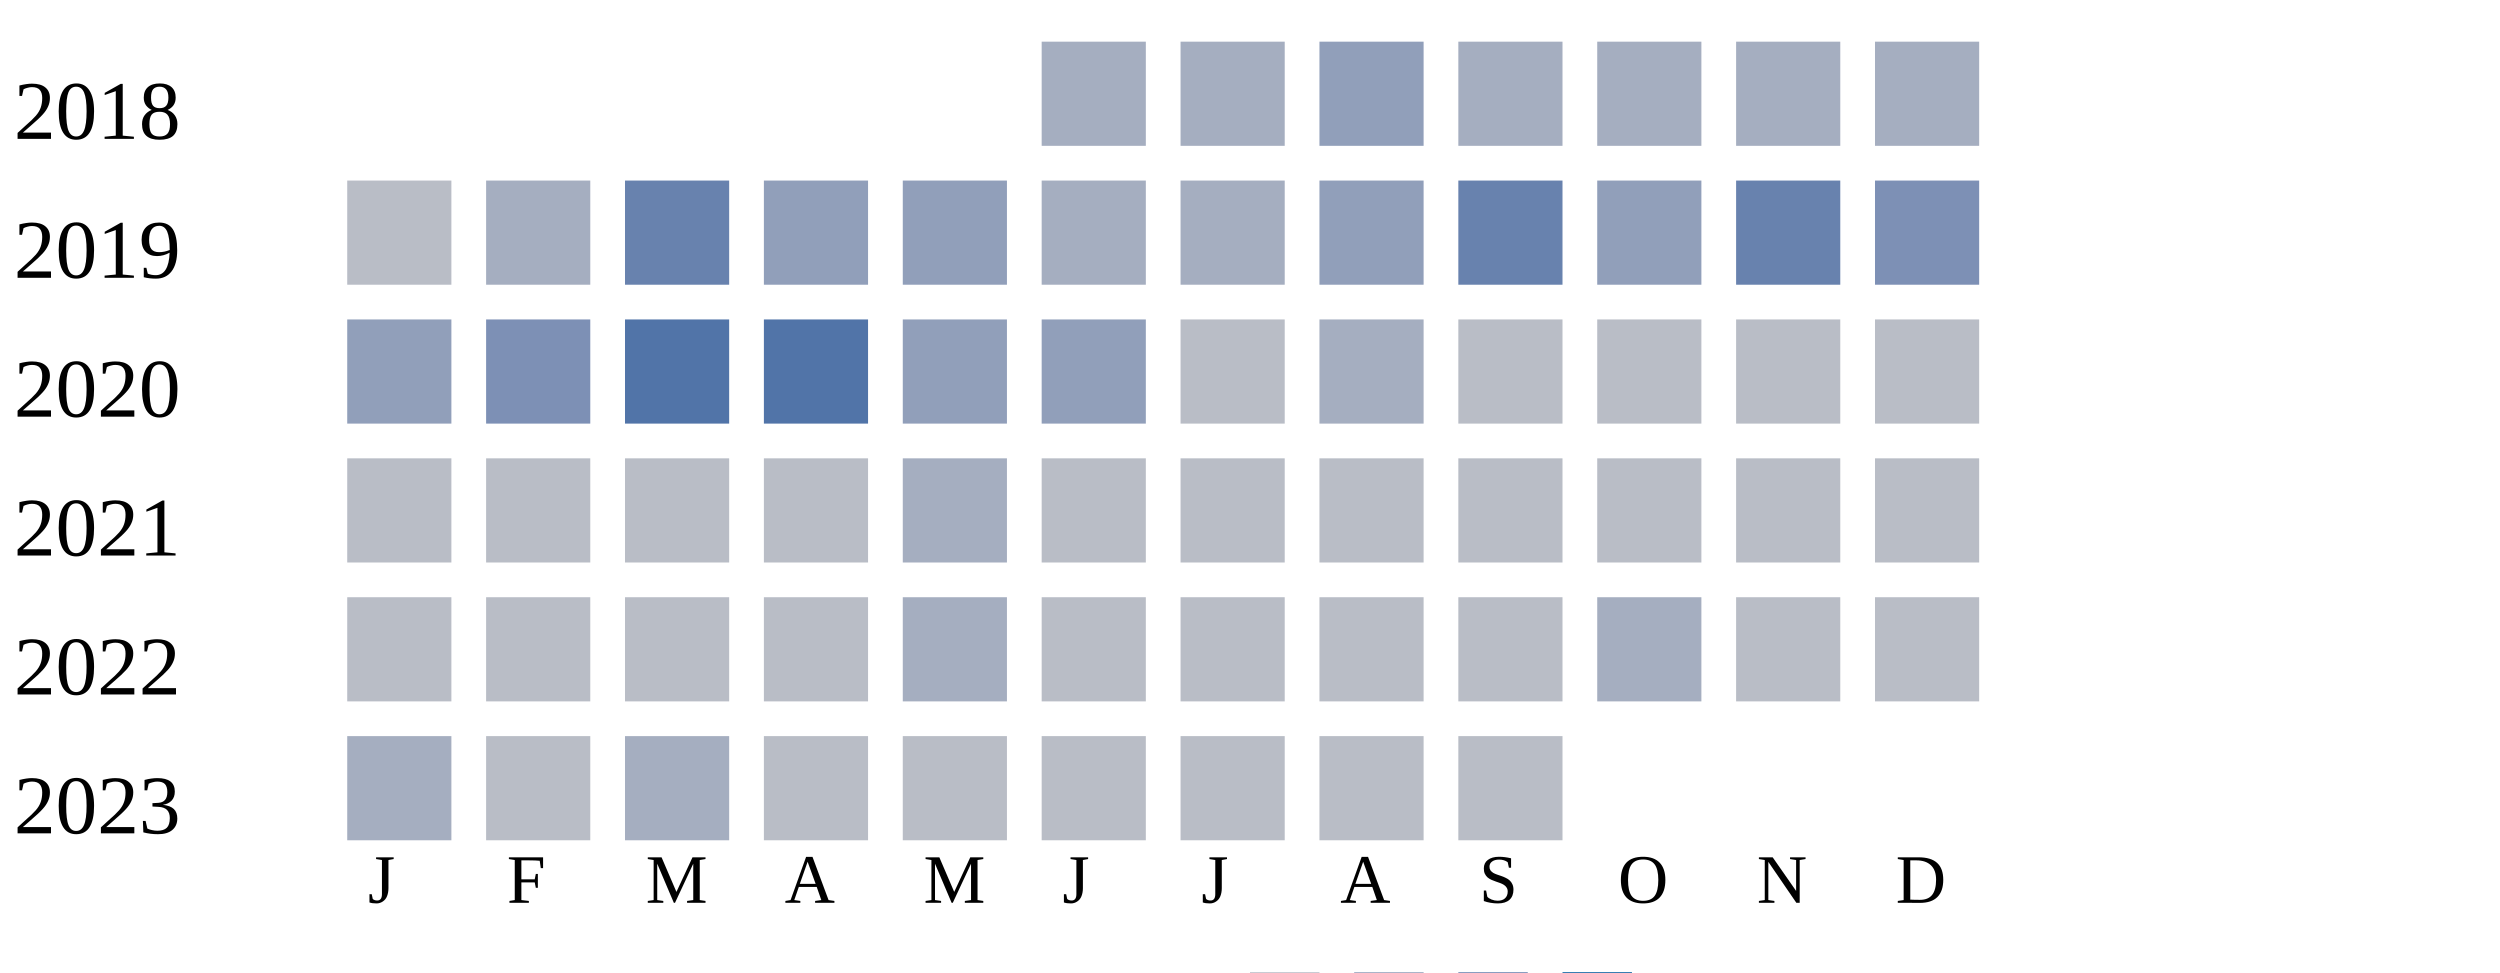
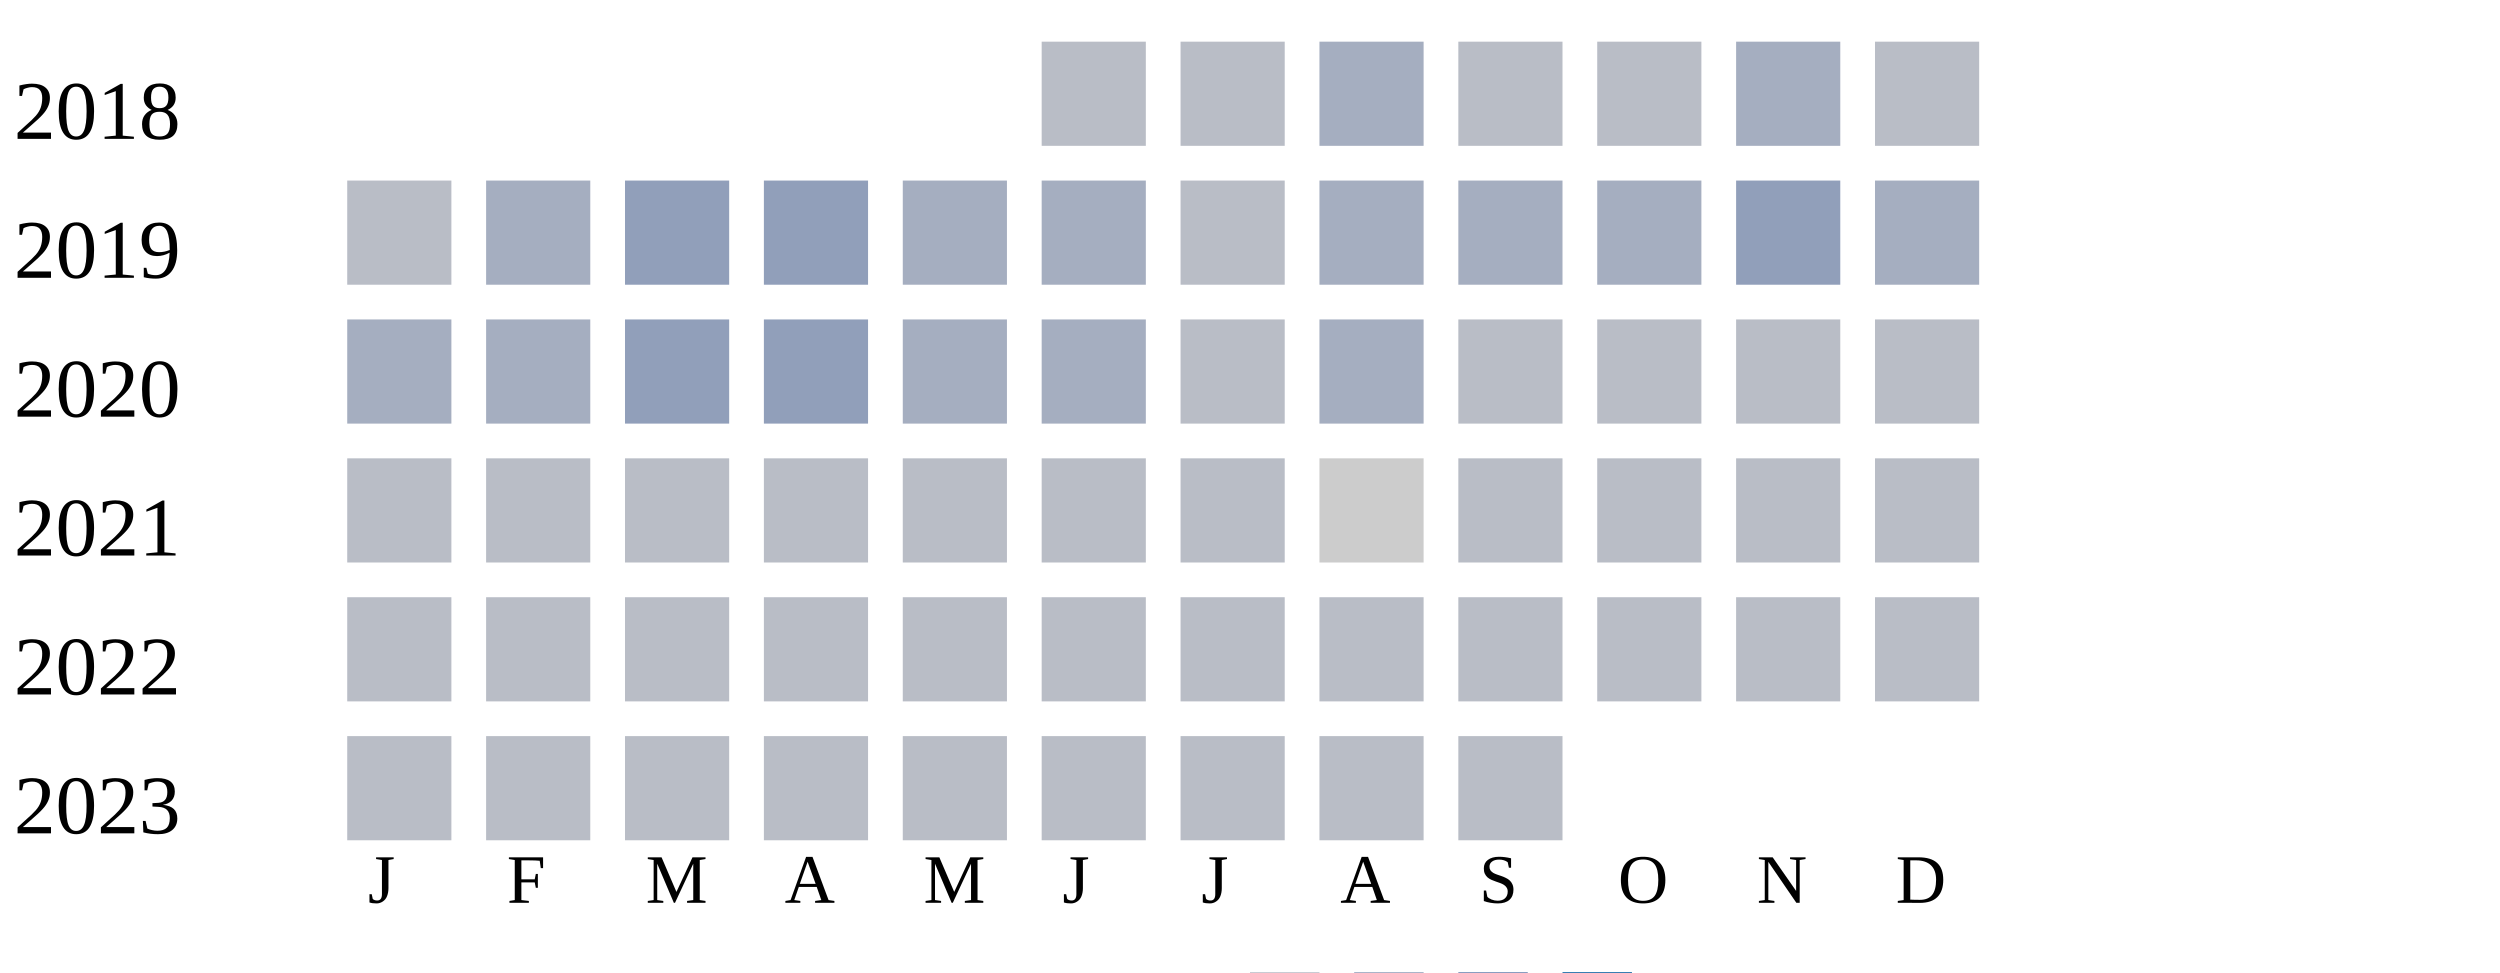
<svg xmlns="http://www.w3.org/2000/svg" width="360" height="140">
  <g transform="translate(0 0)">
    <text x="2" y="20">2018</text>
-     <rect x="150" y="6" width="15" height="15" fill="#a5aec0" />
-     <rect x="170" y="6" width="15" height="15" fill="#a5aec0" />
-     <rect x="190" y="6" width="15" height="15" fill="#919fba" />
-     <rect x="210" y="6" width="15" height="15" fill="#a5aec0" />
-     <rect x="230" y="6" width="15" height="15" fill="#a5aec0" />
+     <rect x="150" y="6" width="15" height="15" fill="#b9bdc6" />
+     <rect x="170" y="6" width="15" height="15" fill="#b9bdc6" />
+     <rect x="190" y="6" width="15" height="15" fill="#a5aec0" />
+     <rect x="210" y="6" width="15" height="15" fill="#b9bdc6" />
+     <rect x="230" y="6" width="15" height="15" fill="#b9bdc6" />
    <rect x="250" y="6" width="15" height="15" fill="#a5aec0" />
-     <rect x="270" y="6" width="15" height="15" fill="#a5aec0" />
+     <rect x="270" y="6" width="15" height="15" fill="#b9bdc6" />
  </g>
  <g transform="translate(0 20)">
    <text x="2" y="20">2019</text>
    <rect x="50" y="6" width="15" height="15" fill="#b9bdc6" />
    <rect x="70" y="6" width="15" height="15" fill="#a5aec0" />
-     <rect x="90" y="6" width="15" height="15" fill="#6882ae" />
+     <rect x="90" y="6" width="15" height="15" fill="#919fba" />
    <rect x="110" y="6" width="15" height="15" fill="#919fba" />
-     <rect x="130" y="6" width="15" height="15" fill="#919fba" />
+     <rect x="130" y="6" width="15" height="15" fill="#a5aec0" />
    <rect x="150" y="6" width="15" height="15" fill="#a5aec0" />
-     <rect x="170" y="6" width="15" height="15" fill="#a5aec0" />
-     <rect x="190" y="6" width="15" height="15" fill="#919fba" />
-     <rect x="210" y="6" width="15" height="15" fill="#6882ae" />
-     <rect x="230" y="6" width="15" height="15" fill="#919fba" />
-     <rect x="250" y="6" width="15" height="15" fill="#6882ae" />
-     <rect x="270" y="6" width="15" height="15" fill="#7d90b5" />
+     <rect x="170" y="6" width="15" height="15" fill="#b9bdc6" />
+     <rect x="190" y="6" width="15" height="15" fill="#a5aec0" />
+     <rect x="210" y="6" width="15" height="15" fill="#a5aec0" />
+     <rect x="230" y="6" width="15" height="15" fill="#a5aec0" />
+     <rect x="250" y="6" width="15" height="15" fill="#919fba" />
+     <rect x="270" y="6" width="15" height="15" fill="#a5aec0" />
  </g>
  <g transform="translate(0 40)">
    <text x="2" y="20">2020</text>
-     <rect x="50" y="6" width="15" height="15" fill="#919fba" />
-     <rect x="70" y="6" width="15" height="15" fill="#7d90b5" />
-     <rect x="90" y="6" width="15" height="15" fill="#5174a8" />
-     <rect x="110" y="6" width="15" height="15" fill="#5174a8" />
-     <rect x="130" y="6" width="15" height="15" fill="#919fba" />
-     <rect x="150" y="6" width="15" height="15" fill="#919fba" />
+     <rect x="50" y="6" width="15" height="15" fill="#a5aec0" />
+     <rect x="70" y="6" width="15" height="15" fill="#a5aec0" />
+     <rect x="90" y="6" width="15" height="15" fill="#919fba" />
+     <rect x="110" y="6" width="15" height="15" fill="#919fba" />
+     <rect x="130" y="6" width="15" height="15" fill="#a5aec0" />
+     <rect x="150" y="6" width="15" height="15" fill="#a5aec0" />
    <rect x="170" y="6" width="15" height="15" fill="#b9bdc6" />
    <rect x="190" y="6" width="15" height="15" fill="#a5aec0" />
    <rect x="210" y="6" width="15" height="15" fill="#b9bdc6" />
    <rect x="230" y="6" width="15" height="15" fill="#b9bdc6" />
    <rect x="250" y="6" width="15" height="15" fill="#b9bdc6" />
    <rect x="270" y="6" width="15" height="15" fill="#b9bdc6" />
  </g>
  <g transform="translate(0 60)">
    <text x="2" y="20">2021</text>
    <rect x="50" y="6" width="15" height="15" fill="#b9bdc6" />
    <rect x="70" y="6" width="15" height="15" fill="#b9bdc6" />
    <rect x="90" y="6" width="15" height="15" fill="#b9bdc6" />
    <rect x="110" y="6" width="15" height="15" fill="#b9bdc6" />
-     <rect x="130" y="6" width="15" height="15" fill="#a5aec0" />
+     <rect x="130" y="6" width="15" height="15" fill="#b9bdc6" />
    <rect x="150" y="6" width="15" height="15" fill="#b9bdc6" />
    <rect x="170" y="6" width="15" height="15" fill="#b9bdc6" />
-     <rect x="190" y="6" width="15" height="15" fill="#b9bdc6" />
+     <rect x="190" y="6" width="15" height="15" fill="#cccccc" />
    <rect x="210" y="6" width="15" height="15" fill="#b9bdc6" />
    <rect x="230" y="6" width="15" height="15" fill="#b9bdc6" />
    <rect x="250" y="6" width="15" height="15" fill="#b9bdc6" />
    <rect x="270" y="6" width="15" height="15" fill="#b9bdc6" />
  </g>
  <g transform="translate(0 80)">
    <text x="2" y="20">2022</text>
    <rect x="50" y="6" width="15" height="15" fill="#b9bdc6" />
    <rect x="70" y="6" width="15" height="15" fill="#b9bdc6" />
    <rect x="90" y="6" width="15" height="15" fill="#b9bdc6" />
    <rect x="110" y="6" width="15" height="15" fill="#b9bdc6" />
-     <rect x="130" y="6" width="15" height="15" fill="#a5aec0" />
+     <rect x="130" y="6" width="15" height="15" fill="#b9bdc6" />
    <rect x="150" y="6" width="15" height="15" fill="#b9bdc6" />
    <rect x="170" y="6" width="15" height="15" fill="#b9bdc6" />
    <rect x="190" y="6" width="15" height="15" fill="#b9bdc6" />
    <rect x="210" y="6" width="15" height="15" fill="#b9bdc6" />
-     <rect x="230" y="6" width="15" height="15" fill="#a5aec0" />
+     <rect x="230" y="6" width="15" height="15" fill="#b9bdc6" />
    <rect x="250" y="6" width="15" height="15" fill="#b9bdc6" />
    <rect x="270" y="6" width="15" height="15" fill="#b9bdc6" />
  </g>
  <g transform="translate(0 100)">
    <text x="2" y="20">2023</text>
-     <rect x="50" y="6" width="15" height="15" fill="#a5aec0" />
+     <rect x="50" y="6" width="15" height="15" fill="#b9bdc6" />
    <rect x="70" y="6" width="15" height="15" fill="#b9bdc6" />
-     <rect x="90" y="6" width="15" height="15" fill="#a5aec0" />
+     <rect x="90" y="6" width="15" height="15" fill="#b9bdc6" />
    <rect x="110" y="6" width="15" height="15" fill="#b9bdc6" />
    <rect x="130" y="6" width="15" height="15" fill="#b9bdc6" />
    <rect x="150" y="6" width="15" height="15" fill="#b9bdc6" />
    <rect x="170" y="6" width="15" height="15" fill="#b9bdc6" />
    <rect x="190" y="6" width="15" height="15" fill="#b9bdc6" />
    <rect x="210" y="6" width="15" height="15" fill="#b9bdc6" />
  </g>
  <text style="font-size: 10px; text-align: center" x="53" y="130">J</text>
  <text style="font-size: 10px; text-align: center" x="73" y="130">F</text>
  <text style="font-size: 10px; text-align: center" x="93" y="130">M</text>
  <text style="font-size: 10px; text-align: center" x="113" y="130">A</text>
  <text style="font-size: 10px; text-align: center" x="133" y="130">M</text>
  <text style="font-size: 10px; text-align: center" x="153" y="130">J</text>
  <text style="font-size: 10px; text-align: center" x="173" y="130">J</text>
  <text style="font-size: 10px; text-align: center" x="193" y="130">A</text>
  <text style="font-size: 10px; text-align: center" x="213" y="130">S</text>
  <text style="font-size: 10px; text-align: center" x="233" y="130">O</text>
  <text style="font-size: 10px; text-align: center" x="253" y="130">N</text>
  <text style="font-size: 10px; text-align: center" x="273" y="130">D</text>
  <text style="font-size: 10px;" x="155" y="149">Less</text>
  <rect fill="#b9bdc6" width="10" height="10" x="180" y="140" />
  <rect fill="#919fba" width="10" height="10" x="195" y="140" />
  <rect fill="#6882ae" width="10" height="10" x="210" y="140" />
  <rect fill="#005a9c" width="10" height="10" x="225" y="140" />
  <text x="240" y="149" style="font-size: 10px;">More</text>
</svg>
